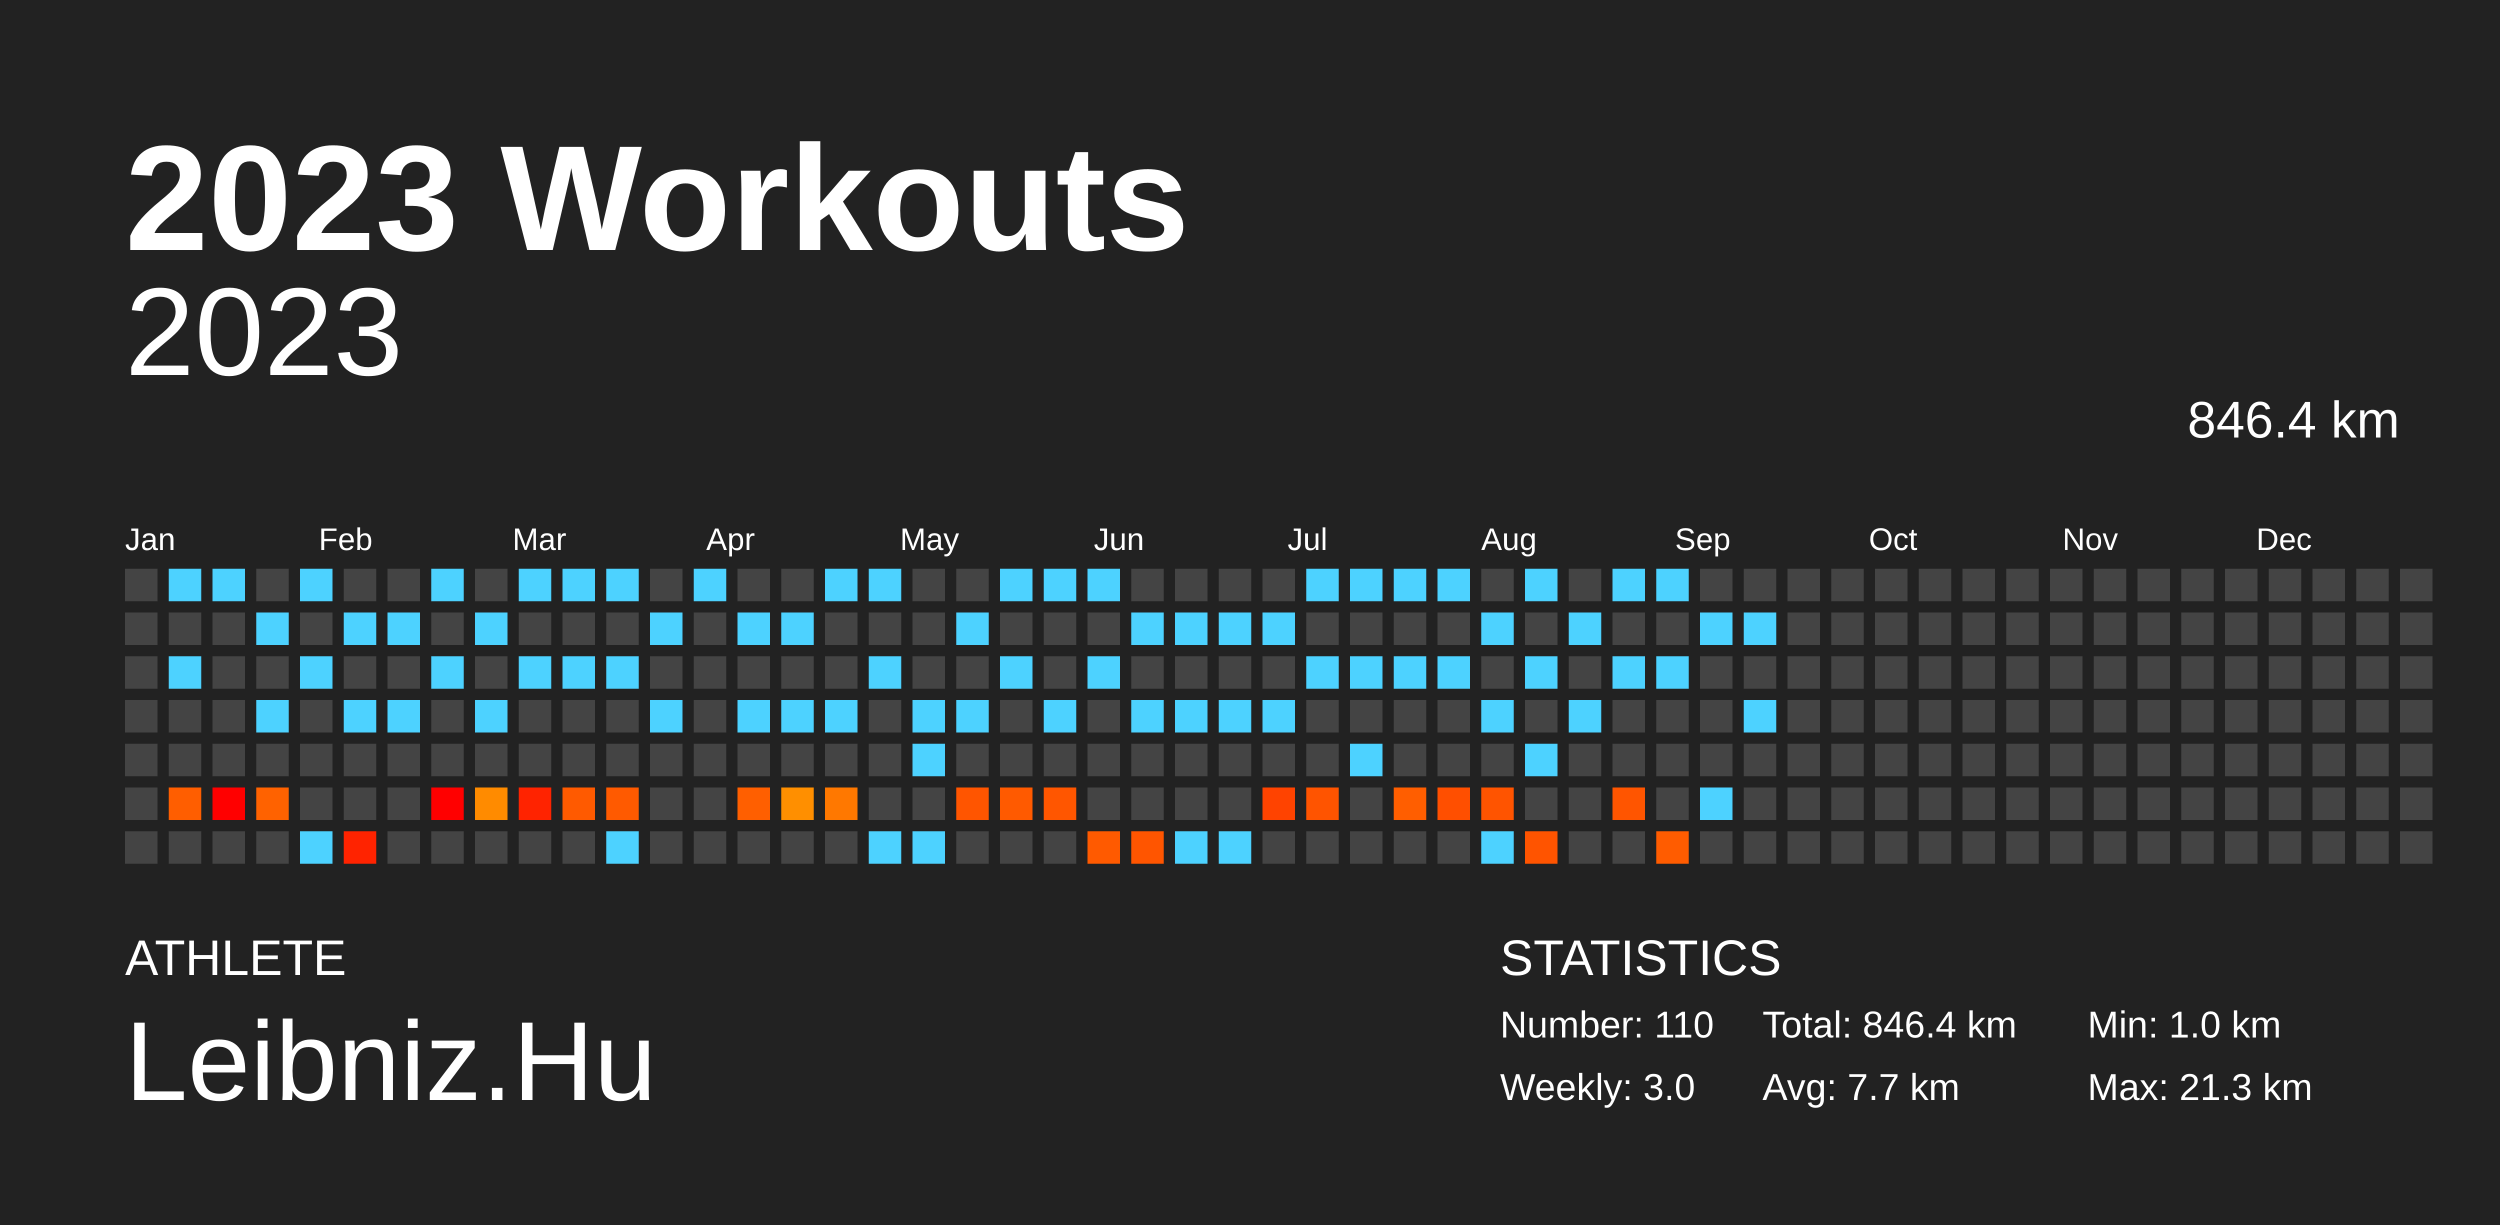
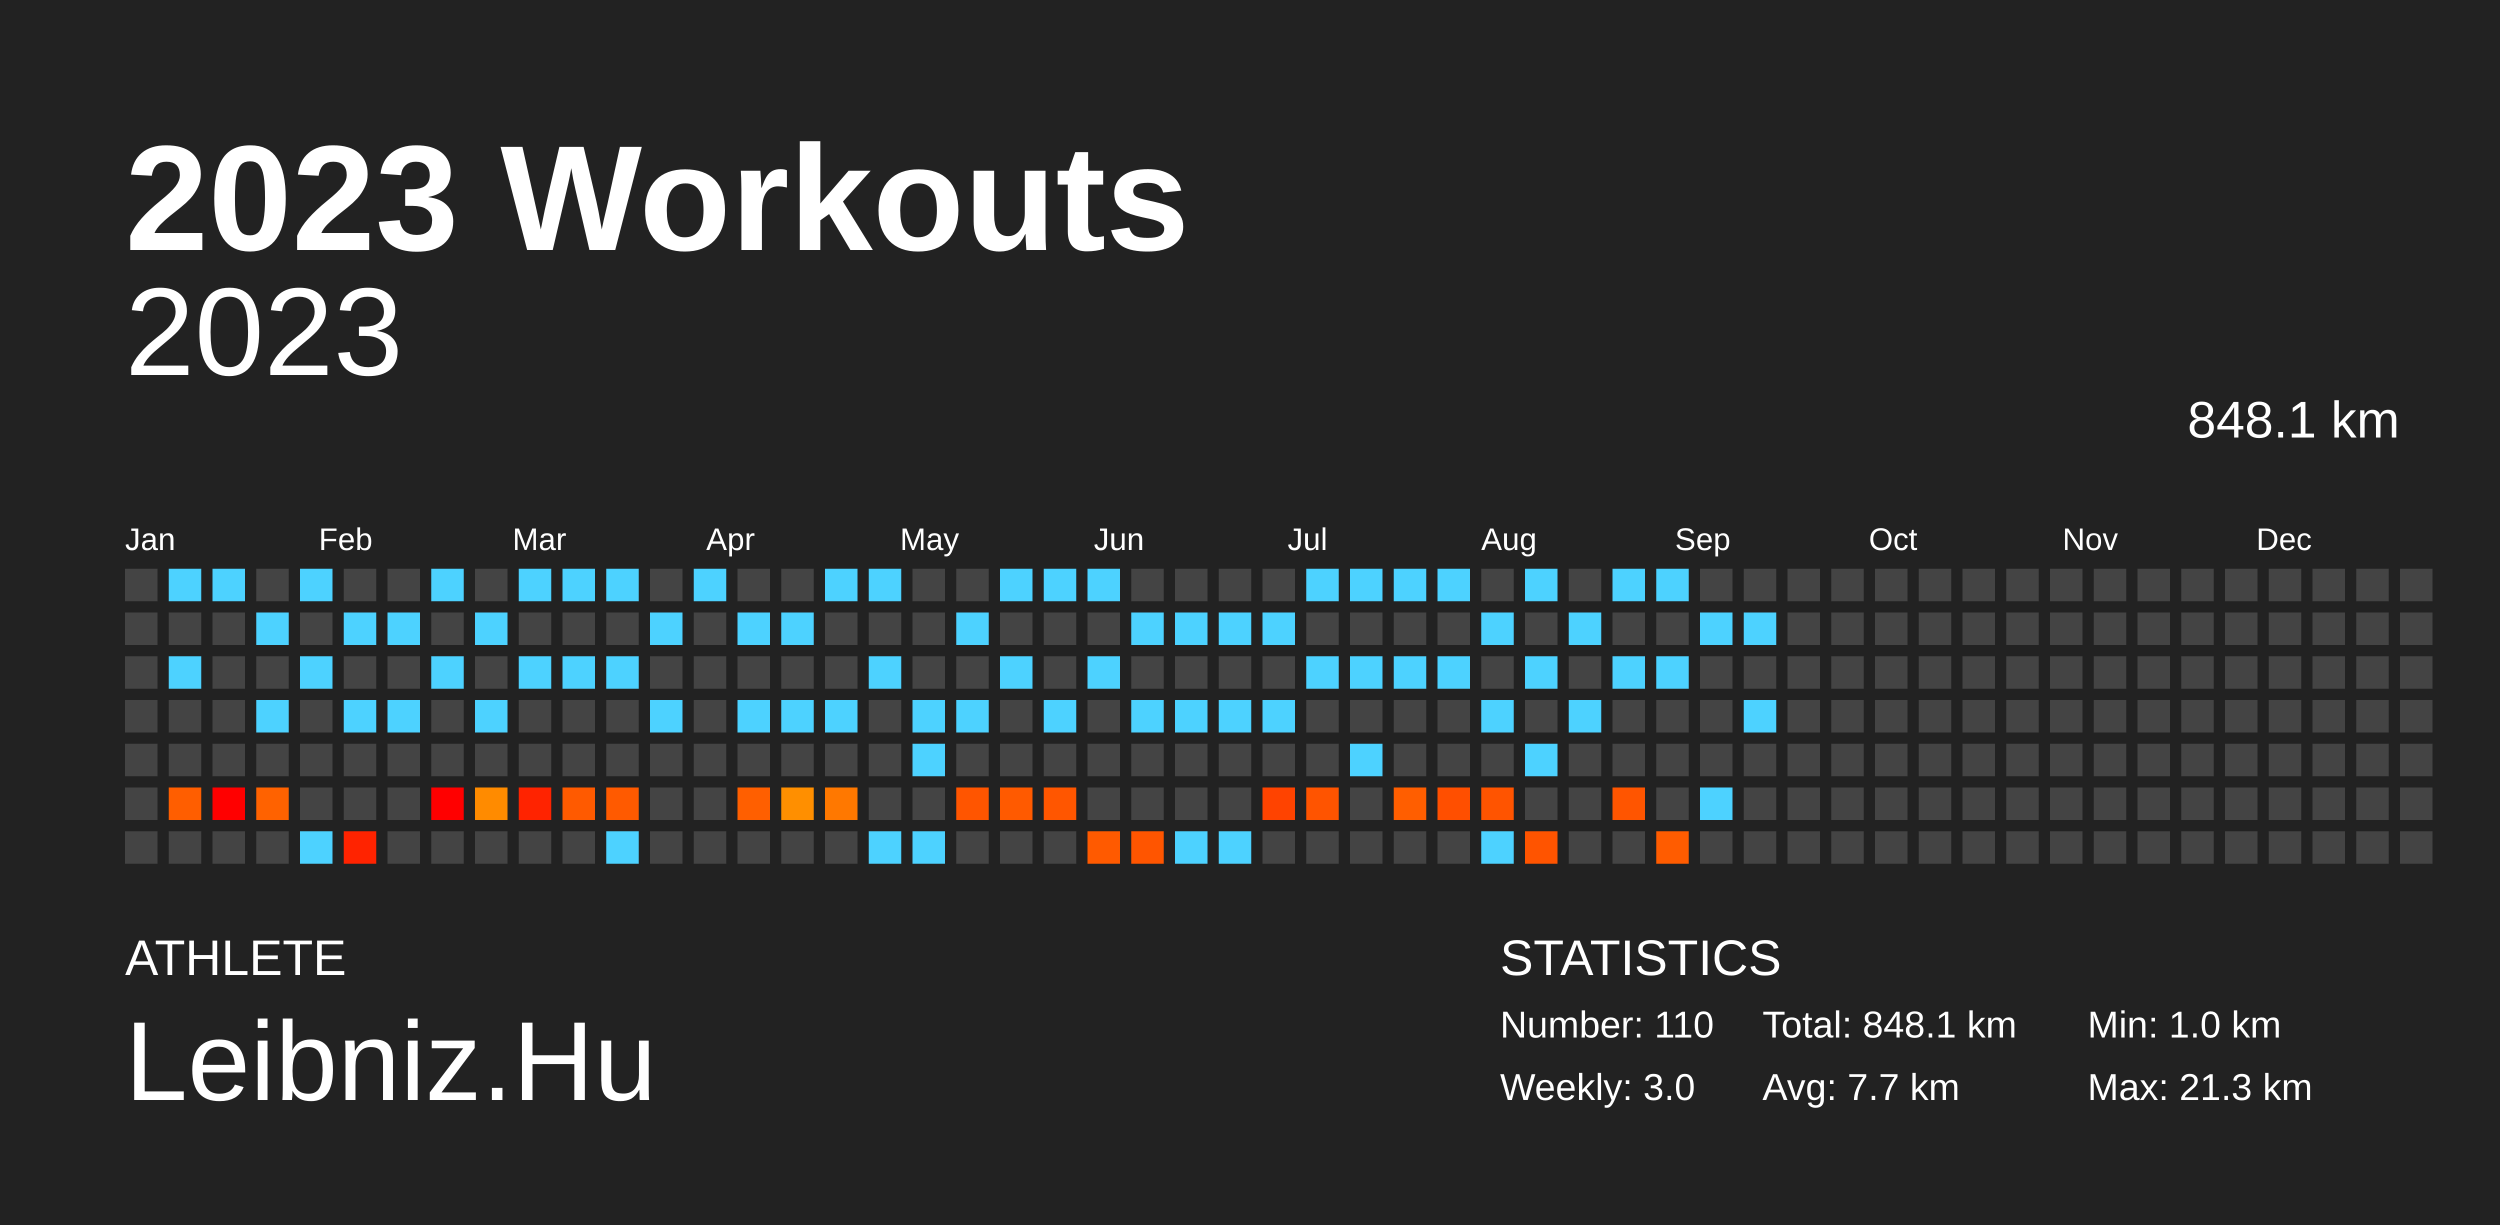
<svg xmlns="http://www.w3.org/2000/svg" baseProfile="full" height="98mm" version="1.1" viewBox="0,0,200,98" width="200mm">
  <defs />
  <rect fill="#222222" height="98" width="200" x="0" y="0" />
  <text fill="#FFFFFF" style="font-size:12px; font-family:Arial; font-weight:bold;" x="10" y="20">2023 Workouts</text>
  <text fill="#FFFFFF" style="font-size:4px; font-family:Arial" x="10" y="78">ATHLETE</text>
  <text fill="#FFFFFF" style="font-size:9px; font-family:Arial" x="10" y="88">Leibniz.Hu</text>
  <text fill="#FFFFFF" style="font-size:4px; font-family:Arial" x="120" y="78">STATISTICS</text>
  <text fill="#FFFFFF" style="font-size:3px; font-family:Arial" x="120" y="83">Number: 110</text>
  <text fill="#FFFFFF" style="font-size:3px; font-family:Arial" x="120" y="88">Weekly: 3.0</text>
-   <text fill="#FFFFFF" style="font-size:3px; font-family:Arial" x="141" y="83">Total: 846.4 km</text>
+   <text fill="#FFFFFF" style="font-size:3px; font-family:Arial" x="141" y="83">Total: 848.1 km</text>
  <text fill="#FFFFFF" style="font-size:3px; font-family:Arial" x="141" y="88">Avg: 7.7 km</text>
  <text fill="#FFFFFF" style="font-size:3px; font-family:Arial" x="167" y="83">Min: 1.0 km</text>
  <text fill="#FFFFFF" style="font-size:3px; font-family:Arial" x="167" y="88">Max: 21.3 km</text>
  <text alignment-baseline="hanging" fill="#FFFFFF" style="font-size:10.0px; font-family:Arial;" x="10" y="30">2023</text>
-   <text alignment-baseline="hanging" fill="#FFFFFF" style="font-size:4.125px; font-family:Arial;" x="175" y="35">846.4 km</text>
+   <text alignment-baseline="hanging" fill="#FFFFFF" style="font-size:4.125px; font-family:Arial;" x="175" y="35">848.1 km</text>
  <text fill="#FFFFFF" style="font-size:2.5px; font-family:Arial" x="10.0" y="44">Jan</text>
  <text fill="#FFFFFF" style="font-size:2.5px; font-family:Arial" x="25.5" y="44">Feb</text>
  <text fill="#FFFFFF" style="font-size:2.5px; font-family:Arial" x="41.0" y="44">Mar</text>
  <text fill="#FFFFFF" style="font-size:2.5px; font-family:Arial" x="56.5" y="44">Apr</text>
  <text fill="#FFFFFF" style="font-size:2.5px; font-family:Arial" x="72.0" y="44">May</text>
  <text fill="#FFFFFF" style="font-size:2.5px; font-family:Arial" x="87.5" y="44">Jun</text>
  <text fill="#FFFFFF" style="font-size:2.5px; font-family:Arial" x="103.0" y="44">Jul</text>
  <text fill="#FFFFFF" style="font-size:2.5px; font-family:Arial" x="118.5" y="44">Aug</text>
  <text fill="#FFFFFF" style="font-size:2.5px; font-family:Arial" x="134.0" y="44">Sep</text>
  <text fill="#FFFFFF" style="font-size:2.5px; font-family:Arial" x="149.5" y="44">Oct</text>
  <text fill="#FFFFFF" style="font-size:2.5px; font-family:Arial" x="165.0" y="44">Nov</text>
  <text fill="#FFFFFF" style="font-size:2.5px; font-family:Arial" x="180.5" y="44">Dec</text>
  <rect fill="#444444" height="2.6" width="2.6" x="10.0" y="45.5" />
  <rect fill="#444444" height="2.6" width="2.6" x="10.0" y="49.0" />
  <rect fill="#444444" height="2.6" width="2.6" x="10.0" y="52.5" />
  <rect fill="#444444" height="2.6" width="2.6" x="10.0" y="56.0" />
  <rect fill="#444444" height="2.6" width="2.6" x="10.0" y="59.5" />
  <rect fill="#444444" height="2.6" width="2.6" x="10.0" y="63.0" />
  <rect fill="#444444" height="2.6" width="2.6" x="10.0" y="66.5" />
  <rect fill="#4dd2ff" height="2.6" width="2.6" x="13.5" y="45.5" />
  <rect fill="#444444" height="2.6" width="2.6" x="13.5" y="49.0" />
  <rect fill="#4dd2ff" height="2.6" width="2.6" x="13.5" y="52.5" />
  <rect fill="#444444" height="2.6" width="2.6" x="13.5" y="56.0" />
  <rect fill="#444444" height="2.6" width="2.6" x="13.5" y="59.5" />
  <rect fill="#ff5e00" height="2.6" width="2.6" x="13.5" y="63.0" />
  <rect fill="#444444" height="2.6" width="2.6" x="13.5" y="66.5" />
  <rect fill="#4dd2ff" height="2.6" width="2.6" x="17.0" y="45.5" />
  <rect fill="#444444" height="2.6" width="2.6" x="17.0" y="49.0" />
  <rect fill="#444444" height="2.6" width="2.6" x="17.0" y="52.5" />
  <rect fill="#444444" height="2.6" width="2.6" x="17.0" y="56.0" />
  <rect fill="#444444" height="2.6" width="2.6" x="17.0" y="59.5" />
  <rect fill="red" height="2.6" width="2.6" x="17.0" y="63.0" />
  <rect fill="#444444" height="2.6" width="2.6" x="17.0" y="66.5" />
  <rect fill="#444444" height="2.6" width="2.6" x="20.5" y="45.5" />
  <rect fill="#4dd2ff" height="2.6" width="2.6" x="20.5" y="49.0" />
  <rect fill="#444444" height="2.6" width="2.6" x="20.5" y="52.5" />
  <rect fill="#4dd2ff" height="2.6" width="2.6" x="20.5" y="56.0" />
  <rect fill="#444444" height="2.6" width="2.6" x="20.5" y="59.5" />
  <rect fill="#ff6200" height="2.6" width="2.6" x="20.5" y="63.0" />
  <rect fill="#444444" height="2.6" width="2.6" x="20.5" y="66.5" />
  <rect fill="#4dd2ff" height="2.6" width="2.6" x="24.0" y="45.5" />
  <rect fill="#444444" height="2.6" width="2.6" x="24.0" y="49.0" />
  <rect fill="#4dd2ff" height="2.6" width="2.6" x="24.0" y="52.5" />
  <rect fill="#444444" height="2.6" width="2.6" x="24.0" y="56.0" />
  <rect fill="#444444" height="2.6" width="2.6" x="24.0" y="59.5" />
  <rect fill="#444444" height="2.6" width="2.6" x="24.0" y="63.0" />
  <rect fill="#4dd2ff" height="2.6" width="2.6" x="24.0" y="66.5" />
  <rect fill="#444444" height="2.6" width="2.6" x="27.5" y="45.5" />
  <rect fill="#4dd2ff" height="2.6" width="2.6" x="27.5" y="49.0" />
  <rect fill="#444444" height="2.6" width="2.6" x="27.5" y="52.5" />
  <rect fill="#4dd2ff" height="2.6" width="2.6" x="27.5" y="56.0" />
  <rect fill="#444444" height="2.6" width="2.6" x="27.5" y="59.5" />
  <rect fill="#444444" height="2.6" width="2.6" x="27.5" y="63.0" />
  <rect fill="#ff2300" height="2.6" width="2.6" x="27.5" y="66.5" />
  <rect fill="#444444" height="2.6" width="2.6" x="31.0" y="45.5" />
  <rect fill="#4dd2ff" height="2.6" width="2.6" x="31.0" y="49.0" />
  <rect fill="#444444" height="2.6" width="2.6" x="31.0" y="52.5" />
  <rect fill="#4dd2ff" height="2.6" width="2.6" x="31.0" y="56.0" />
  <rect fill="#444444" height="2.6" width="2.6" x="31.0" y="59.5" />
  <rect fill="#444444" height="2.6" width="2.6" x="31.0" y="63.0" />
  <rect fill="#444444" height="2.6" width="2.6" x="31.0" y="66.5" />
  <rect fill="#4dd2ff" height="2.6" width="2.6" x="34.5" y="45.5" />
  <rect fill="#444444" height="2.6" width="2.6" x="34.5" y="49.0" />
  <rect fill="#4dd2ff" height="2.6" width="2.6" x="34.5" y="52.5" />
  <rect fill="#444444" height="2.6" width="2.6" x="34.5" y="56.0" />
  <rect fill="#444444" height="2.6" width="2.6" x="34.5" y="59.5" />
  <rect fill="red" height="2.6" width="2.6" x="34.5" y="63.0" />
  <rect fill="#444444" height="2.6" width="2.6" x="34.5" y="66.5" />
  <rect fill="#444444" height="2.6" width="2.6" x="38.0" y="45.5" />
  <rect fill="#4dd2ff" height="2.6" width="2.6" x="38.0" y="49.0" />
  <rect fill="#444444" height="2.6" width="2.6" x="38.0" y="52.5" />
  <rect fill="#4dd2ff" height="2.6" width="2.6" x="38.0" y="56.0" />
  <rect fill="#444444" height="2.6" width="2.6" x="38.0" y="59.5" />
  <rect fill="#ff8b00" height="2.6" width="2.6" x="38.0" y="63.0" />
  <rect fill="#444444" height="2.6" width="2.6" x="38.0" y="66.5" />
  <rect fill="#4dd2ff" height="2.6" width="2.6" x="41.5" y="45.5" />
  <rect fill="#444444" height="2.6" width="2.6" x="41.5" y="49.0" />
  <rect fill="#4dd2ff" height="2.6" width="2.6" x="41.5" y="52.5" />
  <rect fill="#444444" height="2.6" width="2.6" x="41.5" y="56.0" />
  <rect fill="#444444" height="2.6" width="2.6" x="41.5" y="59.5" />
  <rect fill="#ff2300" height="2.6" width="2.6" x="41.5" y="63.0" />
  <rect fill="#444444" height="2.6" width="2.6" x="41.5" y="66.5" />
  <rect fill="#4dd2ff" height="2.6" width="2.6" x="45.0" y="45.5" />
  <rect fill="#444444" height="2.6" width="2.6" x="45.0" y="49.0" />
  <rect fill="#4dd2ff" height="2.6" width="2.6" x="45.0" y="52.5" />
  <rect fill="#444444" height="2.6" width="2.6" x="45.0" y="56.0" />
  <rect fill="#444444" height="2.6" width="2.6" x="45.0" y="59.5" />
  <rect fill="#ff5a00" height="2.6" width="2.6" x="45.0" y="63.0" />
  <rect fill="#444444" height="2.6" width="2.6" x="45.0" y="66.5" />
  <rect fill="#4dd2ff" height="2.6" width="2.6" x="48.5" y="45.5" />
  <rect fill="#444444" height="2.6" width="2.6" x="48.5" y="49.0" />
  <rect fill="#4dd2ff" height="2.6" width="2.6" x="48.5" y="52.5" />
  <rect fill="#444444" height="2.6" width="2.6" x="48.5" y="56.0" />
  <rect fill="#444444" height="2.6" width="2.6" x="48.5" y="59.5" />
  <rect fill="#ff5a00" height="2.6" width="2.6" x="48.5" y="63.0" />
  <rect fill="#4dd2ff" height="2.6" width="2.6" x="48.5" y="66.5" />
  <rect fill="#444444" height="2.6" width="2.6" x="52.0" y="45.5" />
  <rect fill="#4dd2ff" height="2.6" width="2.6" x="52.0" y="49.0" />
  <rect fill="#444444" height="2.6" width="2.6" x="52.0" y="52.5" />
  <rect fill="#4dd2ff" height="2.6" width="2.6" x="52.0" y="56.0" />
  <rect fill="#444444" height="2.6" width="2.6" x="52.0" y="59.5" />
  <rect fill="#444444" height="2.6" width="2.6" x="52.0" y="63.0" />
  <rect fill="#444444" height="2.6" width="2.6" x="52.0" y="66.5" />
  <rect fill="#4dd2ff" height="2.6" width="2.6" x="55.5" y="45.5" />
  <rect fill="#444444" height="2.6" width="2.6" x="55.5" y="49.0" />
  <rect fill="#444444" height="2.6" width="2.6" x="55.5" y="52.5" />
  <rect fill="#444444" height="2.6" width="2.6" x="55.5" y="56.0" />
  <rect fill="#444444" height="2.6" width="2.6" x="55.5" y="59.5" />
  <rect fill="#444444" height="2.6" width="2.6" x="55.5" y="63.0" />
  <rect fill="#444444" height="2.6" width="2.6" x="55.5" y="66.5" />
  <rect fill="#444444" height="2.6" width="2.6" x="59.0" y="45.5" />
  <rect fill="#4dd2ff" height="2.6" width="2.6" x="59.0" y="49.0" />
  <rect fill="#444444" height="2.6" width="2.6" x="59.0" y="52.5" />
  <rect fill="#4dd2ff" height="2.6" width="2.6" x="59.0" y="56.0" />
  <rect fill="#444444" height="2.6" width="2.6" x="59.0" y="59.5" />
  <rect fill="#ff5f00" height="2.6" width="2.6" x="59.0" y="63.0" />
  <rect fill="#444444" height="2.6" width="2.6" x="59.0" y="66.5" />
  <rect fill="#444444" height="2.6" width="2.6" x="62.5" y="45.5" />
  <rect fill="#4dd2ff" height="2.6" width="2.6" x="62.5" y="49.0" />
  <rect fill="#444444" height="2.6" width="2.6" x="62.5" y="52.5" />
  <rect fill="#4dd2ff" height="2.6" width="2.6" x="62.5" y="56.0" />
  <rect fill="#444444" height="2.6" width="2.6" x="62.5" y="59.5" />
  <rect fill="#ff8f00" height="2.6" width="2.6" x="62.5" y="63.0" />
  <rect fill="#444444" height="2.6" width="2.6" x="62.5" y="66.5" />
  <rect fill="#4dd2ff" height="2.6" width="2.6" x="66.0" y="45.5" />
  <rect fill="#444444" height="2.6" width="2.6" x="66.0" y="49.0" />
  <rect fill="#444444" height="2.6" width="2.6" x="66.0" y="52.5" />
  <rect fill="#4dd2ff" height="2.6" width="2.6" x="66.0" y="56.0" />
  <rect fill="#444444" height="2.6" width="2.6" x="66.0" y="59.5" />
  <rect fill="#ff7800" height="2.6" width="2.6" x="66.0" y="63.0" />
  <rect fill="#444444" height="2.6" width="2.6" x="66.0" y="66.5" />
  <rect fill="#4dd2ff" height="2.6" width="2.6" x="69.5" y="45.5" />
  <rect fill="#444444" height="2.6" width="2.6" x="69.5" y="49.0" />
  <rect fill="#4dd2ff" height="2.6" width="2.6" x="69.5" y="52.5" />
  <rect fill="#444444" height="2.6" width="2.6" x="69.5" y="56.0" />
  <rect fill="#444444" height="2.6" width="2.6" x="69.5" y="59.5" />
  <rect fill="#444444" height="2.6" width="2.6" x="69.5" y="63.0" />
  <rect fill="#4dd2ff" height="2.6" width="2.6" x="69.5" y="66.5" />
  <rect fill="#444444" height="2.6" width="2.6" x="73.0" y="45.5" />
  <rect fill="#444444" height="2.6" width="2.6" x="73.0" y="49.0" />
  <rect fill="#444444" height="2.6" width="2.6" x="73.0" y="52.5" />
  <rect fill="#4dd2ff" height="2.6" width="2.6" x="73.0" y="56.0" />
  <rect fill="#4dd2ff" height="2.6" width="2.6" x="73.0" y="59.5" />
  <rect fill="#444444" height="2.6" width="2.6" x="73.0" y="63.0" />
  <rect fill="#4dd2ff" height="2.6" width="2.6" x="73.0" y="66.5" />
  <rect fill="#444444" height="2.6" width="2.6" x="76.5" y="45.5" />
  <rect fill="#4dd2ff" height="2.6" width="2.6" x="76.5" y="49.0" />
  <rect fill="#444444" height="2.6" width="2.6" x="76.5" y="52.5" />
  <rect fill="#4dd2ff" height="2.6" width="2.6" x="76.5" y="56.0" />
  <rect fill="#444444" height="2.6" width="2.6" x="76.5" y="59.5" />
  <rect fill="#ff5500" height="2.6" width="2.6" x="76.5" y="63.0" />
  <rect fill="#444444" height="2.6" width="2.6" x="76.5" y="66.5" />
  <rect fill="#4dd2ff" height="2.6" width="2.6" x="80.0" y="45.5" />
  <rect fill="#444444" height="2.6" width="2.6" x="80.0" y="49.0" />
  <rect fill="#4dd2ff" height="2.6" width="2.6" x="80.0" y="52.5" />
  <rect fill="#444444" height="2.6" width="2.6" x="80.0" y="56.0" />
  <rect fill="#444444" height="2.6" width="2.6" x="80.0" y="59.5" />
  <rect fill="#ff5a00" height="2.6" width="2.6" x="80.0" y="63.0" />
  <rect fill="#444444" height="2.6" width="2.6" x="80.0" y="66.5" />
  <rect fill="#4dd2ff" height="2.6" width="2.6" x="83.5" y="45.5" />
  <rect fill="#444444" height="2.6" width="2.6" x="83.5" y="49.0" />
  <rect fill="#444444" height="2.6" width="2.6" x="83.5" y="52.5" />
  <rect fill="#4dd2ff" height="2.6" width="2.6" x="83.5" y="56.0" />
  <rect fill="#444444" height="2.6" width="2.6" x="83.5" y="59.5" />
  <rect fill="#ff5600" height="2.6" width="2.6" x="83.5" y="63.0" />
  <rect fill="#444444" height="2.6" width="2.6" x="83.5" y="66.5" />
  <rect fill="#4dd2ff" height="2.6" width="2.6" x="87.0" y="45.5" />
  <rect fill="#444444" height="2.6" width="2.6" x="87.0" y="49.0" />
  <rect fill="#4dd2ff" height="2.6" width="2.6" x="87.0" y="52.5" />
  <rect fill="#444444" height="2.6" width="2.6" x="87.0" y="56.0" />
  <rect fill="#444444" height="2.6" width="2.6" x="87.0" y="59.5" />
  <rect fill="#444444" height="2.6" width="2.6" x="87.0" y="63.0" />
  <rect fill="#ff5a00" height="2.6" width="2.6" x="87.0" y="66.5" />
  <rect fill="#444444" height="2.6" width="2.6" x="90.5" y="45.5" />
  <rect fill="#4dd2ff" height="2.6" width="2.6" x="90.5" y="49.0" />
  <rect fill="#444444" height="2.6" width="2.6" x="90.5" y="52.5" />
  <rect fill="#4dd2ff" height="2.6" width="2.6" x="90.5" y="56.0" />
  <rect fill="#444444" height="2.6" width="2.6" x="90.5" y="59.5" />
  <rect fill="#444444" height="2.6" width="2.6" x="90.5" y="63.0" />
  <rect fill="#ff5500" height="2.6" width="2.6" x="90.5" y="66.5" />
  <rect fill="#444444" height="2.6" width="2.6" x="94.0" y="45.5" />
  <rect fill="#4dd2ff" height="2.6" width="2.6" x="94.0" y="49.0" />
  <rect fill="#444444" height="2.6" width="2.6" x="94.0" y="52.5" />
  <rect fill="#4dd2ff" height="2.6" width="2.6" x="94.0" y="56.0" />
  <rect fill="#444444" height="2.6" width="2.6" x="94.0" y="59.5" />
  <rect fill="#444444" height="2.6" width="2.6" x="94.0" y="63.0" />
  <rect fill="#4dd2ff" height="2.6" width="2.6" x="94.0" y="66.5" />
  <rect fill="#444444" height="2.6" width="2.6" x="97.5" y="45.5" />
  <rect fill="#4dd2ff" height="2.6" width="2.6" x="97.5" y="49.0" />
  <rect fill="#444444" height="2.6" width="2.6" x="97.5" y="52.5" />
  <rect fill="#4dd2ff" height="2.6" width="2.6" x="97.5" y="56.0" />
  <rect fill="#444444" height="2.6" width="2.6" x="97.5" y="59.5" />
  <rect fill="#444444" height="2.6" width="2.6" x="97.5" y="63.0" />
  <rect fill="#4dd2ff" height="2.6" width="2.6" x="97.5" y="66.5" />
  <rect fill="#444444" height="2.6" width="2.6" x="101.0" y="45.5" />
  <rect fill="#4dd2ff" height="2.6" width="2.6" x="101.0" y="49.0" />
  <rect fill="#444444" height="2.6" width="2.6" x="101.0" y="52.5" />
  <rect fill="#4dd2ff" height="2.6" width="2.6" x="101.0" y="56.0" />
  <rect fill="#444444" height="2.6" width="2.6" x="101.0" y="59.5" />
  <rect fill="#ff4300" height="2.6" width="2.6" x="101.0" y="63.0" />
  <rect fill="#444444" height="2.6" width="2.6" x="101.0" y="66.5" />
  <rect fill="#4dd2ff" height="2.6" width="2.6" x="104.5" y="45.5" />
  <rect fill="#444444" height="2.6" width="2.6" x="104.5" y="49.0" />
  <rect fill="#4dd2ff" height="2.6" width="2.6" x="104.5" y="52.5" />
  <rect fill="#444444" height="2.6" width="2.6" x="104.5" y="56.0" />
  <rect fill="#444444" height="2.6" width="2.6" x="104.5" y="59.5" />
  <rect fill="#ff5400" height="2.6" width="2.6" x="104.5" y="63.0" />
  <rect fill="#444444" height="2.6" width="2.6" x="104.5" y="66.5" />
  <rect fill="#4dd2ff" height="2.6" width="2.6" x="108.0" y="45.5" />
  <rect fill="#444444" height="2.6" width="2.6" x="108.0" y="49.0" />
  <rect fill="#4dd2ff" height="2.6" width="2.6" x="108.0" y="52.5" />
  <rect fill="#444444" height="2.6" width="2.6" x="108.0" y="56.0" />
  <rect fill="#4dd2ff" height="2.6" width="2.6" x="108.0" y="59.5" />
  <rect fill="#444444" height="2.6" width="2.6" x="108.0" y="63.0" />
  <rect fill="#444444" height="2.6" width="2.6" x="108.0" y="66.5" />
  <rect fill="#4dd2ff" height="2.6" width="2.6" x="111.5" y="45.5" />
  <rect fill="#444444" height="2.6" width="2.6" x="111.5" y="49.0" />
  <rect fill="#4dd2ff" height="2.6" width="2.6" x="111.5" y="52.5" />
  <rect fill="#444444" height="2.6" width="2.6" x="111.5" y="56.0" />
  <rect fill="#444444" height="2.6" width="2.6" x="111.5" y="59.5" />
  <rect fill="#ff5e00" height="2.6" width="2.6" x="111.5" y="63.0" />
  <rect fill="#444444" height="2.6" width="2.6" x="111.5" y="66.5" />
  <rect fill="#4dd2ff" height="2.6" width="2.6" x="115.0" y="45.5" />
  <rect fill="#444444" height="2.6" width="2.6" x="115.0" y="49.0" />
  <rect fill="#4dd2ff" height="2.6" width="2.6" x="115.0" y="52.5" />
  <rect fill="#444444" height="2.6" width="2.6" x="115.0" y="56.0" />
  <rect fill="#444444" height="2.6" width="2.6" x="115.0" y="59.5" />
  <rect fill="#ff4f00" height="2.6" width="2.6" x="115.0" y="63.0" />
  <rect fill="#444444" height="2.6" width="2.6" x="115.0" y="66.5" />
  <rect fill="#444444" height="2.6" width="2.6" x="118.5" y="45.5" />
  <rect fill="#4dd2ff" height="2.6" width="2.6" x="118.5" y="49.0" />
  <rect fill="#444444" height="2.6" width="2.6" x="118.5" y="52.5" />
  <rect fill="#4dd2ff" height="2.6" width="2.6" x="118.5" y="56.0" />
  <rect fill="#444444" height="2.6" width="2.6" x="118.5" y="59.5" />
  <rect fill="#ff5400" height="2.6" width="2.6" x="118.5" y="63.0" />
  <rect fill="#4dd2ff" height="2.6" width="2.6" x="118.5" y="66.5" />
  <rect fill="#4dd2ff" height="2.6" width="2.6" x="122.0" y="45.5" />
  <rect fill="#444444" height="2.6" width="2.6" x="122.0" y="49.0" />
  <rect fill="#4dd2ff" height="2.6" width="2.6" x="122.0" y="52.5" />
  <rect fill="#444444" height="2.6" width="2.6" x="122.0" y="56.0" />
  <rect fill="#4dd2ff" height="2.6" width="2.6" x="122.0" y="59.5" />
  <rect fill="#444444" height="2.6" width="2.6" x="122.0" y="63.0" />
  <rect fill="#ff5400" height="2.6" width="2.6" x="122.0" y="66.5" />
  <rect fill="#444444" height="2.6" width="2.6" x="125.5" y="45.5" />
  <rect fill="#4dd2ff" height="2.6" width="2.6" x="125.5" y="49.0" />
  <rect fill="#444444" height="2.6" width="2.6" x="125.5" y="52.5" />
  <rect fill="#4dd2ff" height="2.6" width="2.6" x="125.5" y="56.0" />
  <rect fill="#444444" height="2.6" width="2.6" x="125.5" y="59.5" />
  <rect fill="#444444" height="2.6" width="2.6" x="125.5" y="63.0" />
  <rect fill="#444444" height="2.6" width="2.6" x="125.5" y="66.5" />
  <rect fill="#4dd2ff" height="2.6" width="2.6" x="129.0" y="45.5" />
  <rect fill="#444444" height="2.6" width="2.6" x="129.0" y="49.0" />
  <rect fill="#4dd2ff" height="2.6" width="2.6" x="129.0" y="52.5" />
  <rect fill="#444444" height="2.6" width="2.6" x="129.0" y="56.0" />
  <rect fill="#444444" height="2.6" width="2.6" x="129.0" y="59.5" />
  <rect fill="#ff5500" height="2.6" width="2.6" x="129.0" y="63.0" />
  <rect fill="#444444" height="2.6" width="2.6" x="129.0" y="66.5" />
  <rect fill="#4dd2ff" height="2.6" width="2.6" x="132.5" y="45.5" />
  <rect fill="#444444" height="2.6" width="2.6" x="132.5" y="49.0" />
  <rect fill="#4dd2ff" height="2.6" width="2.6" x="132.5" y="52.5" />
  <rect fill="#444444" height="2.6" width="2.6" x="132.5" y="56.0" />
  <rect fill="#444444" height="2.6" width="2.6" x="132.5" y="59.5" />
  <rect fill="#444444" height="2.6" width="2.6" x="132.5" y="63.0" />
  <rect fill="#ff5c00" height="2.6" width="2.6" x="132.5" y="66.5" />
  <rect fill="#444444" height="2.6" width="2.6" x="136.0" y="45.5" />
  <rect fill="#4dd2ff" height="2.6" width="2.6" x="136.0" y="49.0" />
  <rect fill="#444444" height="2.6" width="2.6" x="136.0" y="52.5" />
  <rect fill="#444444" height="2.6" width="2.6" x="136.0" y="56.0" />
  <rect fill="#444444" height="2.6" width="2.6" x="136.0" y="59.5" />
  <rect fill="#4dd2ff" height="2.6" width="2.6" x="136.0" y="63.0" />
  <rect fill="#444444" height="2.6" width="2.6" x="136.0" y="66.5" />
  <rect fill="#444444" height="2.6" width="2.6" x="139.5" y="45.5" />
  <rect fill="#4dd2ff" height="2.6" width="2.6" x="139.5" y="49.0" />
  <rect fill="#444444" height="2.6" width="2.6" x="139.5" y="52.5" />
  <rect fill="#4dd2ff" height="2.6" width="2.6" x="139.5" y="56.0" />
  <rect fill="#444444" height="2.6" width="2.6" x="139.5" y="59.5" />
  <rect fill="#444444" height="2.6" width="2.6" x="139.5" y="63.0" />
  <rect fill="#444444" height="2.6" width="2.6" x="139.5" y="66.5" />
  <rect fill="#444444" height="2.6" width="2.6" x="143.0" y="45.5" />
  <rect fill="#444444" height="2.6" width="2.6" x="143.0" y="49.0" />
  <rect fill="#444444" height="2.6" width="2.6" x="143.0" y="52.5" />
  <rect fill="#444444" height="2.6" width="2.6" x="143.0" y="56.0" />
  <rect fill="#444444" height="2.6" width="2.6" x="143.0" y="59.5" />
  <rect fill="#444444" height="2.6" width="2.6" x="143.0" y="63.0" />
  <rect fill="#444444" height="2.6" width="2.6" x="143.0" y="66.5" />
  <rect fill="#444444" height="2.6" width="2.6" x="146.5" y="45.5" />
  <rect fill="#444444" height="2.6" width="2.6" x="146.5" y="49.0" />
  <rect fill="#444444" height="2.6" width="2.6" x="146.5" y="52.5" />
  <rect fill="#444444" height="2.6" width="2.6" x="146.5" y="56.0" />
  <rect fill="#444444" height="2.6" width="2.6" x="146.5" y="59.5" />
  <rect fill="#444444" height="2.6" width="2.6" x="146.5" y="63.0" />
  <rect fill="#444444" height="2.6" width="2.6" x="146.5" y="66.5" />
  <rect fill="#444444" height="2.6" width="2.6" x="150.0" y="45.5" />
  <rect fill="#444444" height="2.6" width="2.6" x="150.0" y="49.0" />
  <rect fill="#444444" height="2.6" width="2.6" x="150.0" y="52.5" />
  <rect fill="#444444" height="2.6" width="2.6" x="150.0" y="56.0" />
  <rect fill="#444444" height="2.6" width="2.6" x="150.0" y="59.5" />
  <rect fill="#444444" height="2.6" width="2.6" x="150.0" y="63.0" />
  <rect fill="#444444" height="2.6" width="2.6" x="150.0" y="66.5" />
  <rect fill="#444444" height="2.6" width="2.6" x="153.5" y="45.5" />
  <rect fill="#444444" height="2.6" width="2.6" x="153.5" y="49.0" />
  <rect fill="#444444" height="2.6" width="2.6" x="153.5" y="52.5" />
  <rect fill="#444444" height="2.6" width="2.6" x="153.5" y="56.0" />
  <rect fill="#444444" height="2.6" width="2.6" x="153.5" y="59.5" />
  <rect fill="#444444" height="2.6" width="2.6" x="153.5" y="63.0" />
  <rect fill="#444444" height="2.6" width="2.6" x="153.5" y="66.5" />
  <rect fill="#444444" height="2.6" width="2.6" x="157.0" y="45.5" />
  <rect fill="#444444" height="2.6" width="2.6" x="157.0" y="49.0" />
  <rect fill="#444444" height="2.6" width="2.6" x="157.0" y="52.5" />
  <rect fill="#444444" height="2.6" width="2.6" x="157.0" y="56.0" />
  <rect fill="#444444" height="2.6" width="2.6" x="157.0" y="59.5" />
  <rect fill="#444444" height="2.6" width="2.6" x="157.0" y="63.0" />
  <rect fill="#444444" height="2.6" width="2.6" x="157.0" y="66.5" />
  <rect fill="#444444" height="2.6" width="2.6" x="160.5" y="45.5" />
  <rect fill="#444444" height="2.6" width="2.6" x="160.5" y="49.0" />
  <rect fill="#444444" height="2.6" width="2.6" x="160.5" y="52.5" />
  <rect fill="#444444" height="2.6" width="2.6" x="160.5" y="56.0" />
  <rect fill="#444444" height="2.6" width="2.6" x="160.5" y="59.5" />
  <rect fill="#444444" height="2.6" width="2.6" x="160.5" y="63.0" />
  <rect fill="#444444" height="2.6" width="2.6" x="160.5" y="66.5" />
  <rect fill="#444444" height="2.6" width="2.6" x="164.0" y="45.5" />
  <rect fill="#444444" height="2.6" width="2.6" x="164.0" y="49.0" />
  <rect fill="#444444" height="2.6" width="2.6" x="164.0" y="52.5" />
  <rect fill="#444444" height="2.6" width="2.6" x="164.0" y="56.0" />
  <rect fill="#444444" height="2.6" width="2.6" x="164.0" y="59.5" />
  <rect fill="#444444" height="2.6" width="2.6" x="164.0" y="63.0" />
  <rect fill="#444444" height="2.6" width="2.6" x="164.0" y="66.5" />
  <rect fill="#444444" height="2.6" width="2.6" x="167.5" y="45.5" />
  <rect fill="#444444" height="2.6" width="2.6" x="167.5" y="49.0" />
  <rect fill="#444444" height="2.6" width="2.6" x="167.5" y="52.5" />
  <rect fill="#444444" height="2.6" width="2.6" x="167.5" y="56.0" />
  <rect fill="#444444" height="2.6" width="2.6" x="167.5" y="59.5" />
  <rect fill="#444444" height="2.6" width="2.6" x="167.5" y="63.0" />
  <rect fill="#444444" height="2.6" width="2.6" x="167.5" y="66.5" />
  <rect fill="#444444" height="2.6" width="2.6" x="171.0" y="45.5" />
  <rect fill="#444444" height="2.6" width="2.6" x="171.0" y="49.0" />
  <rect fill="#444444" height="2.6" width="2.6" x="171.0" y="52.5" />
  <rect fill="#444444" height="2.6" width="2.6" x="171.0" y="56.0" />
  <rect fill="#444444" height="2.6" width="2.6" x="171.0" y="59.5" />
  <rect fill="#444444" height="2.6" width="2.6" x="171.0" y="63.0" />
  <rect fill="#444444" height="2.6" width="2.6" x="171.0" y="66.5" />
  <rect fill="#444444" height="2.6" width="2.6" x="174.5" y="45.5" />
  <rect fill="#444444" height="2.6" width="2.6" x="174.5" y="49.0" />
  <rect fill="#444444" height="2.6" width="2.6" x="174.5" y="52.5" />
  <rect fill="#444444" height="2.6" width="2.6" x="174.5" y="56.0" />
  <rect fill="#444444" height="2.6" width="2.6" x="174.5" y="59.5" />
  <rect fill="#444444" height="2.6" width="2.6" x="174.5" y="63.0" />
  <rect fill="#444444" height="2.6" width="2.6" x="174.5" y="66.5" />
  <rect fill="#444444" height="2.6" width="2.6" x="178.0" y="45.5" />
  <rect fill="#444444" height="2.6" width="2.6" x="178.0" y="49.0" />
  <rect fill="#444444" height="2.6" width="2.6" x="178.0" y="52.5" />
  <rect fill="#444444" height="2.6" width="2.6" x="178.0" y="56.0" />
  <rect fill="#444444" height="2.6" width="2.6" x="178.0" y="59.5" />
  <rect fill="#444444" height="2.6" width="2.6" x="178.0" y="63.0" />
  <rect fill="#444444" height="2.6" width="2.6" x="178.0" y="66.5" />
  <rect fill="#444444" height="2.6" width="2.6" x="181.5" y="45.5" />
  <rect fill="#444444" height="2.6" width="2.6" x="181.5" y="49.0" />
  <rect fill="#444444" height="2.6" width="2.6" x="181.5" y="52.5" />
  <rect fill="#444444" height="2.6" width="2.6" x="181.5" y="56.0" />
  <rect fill="#444444" height="2.6" width="2.6" x="181.5" y="59.5" />
  <rect fill="#444444" height="2.6" width="2.6" x="181.5" y="63.0" />
  <rect fill="#444444" height="2.6" width="2.6" x="181.5" y="66.5" />
  <rect fill="#444444" height="2.6" width="2.6" x="185.0" y="45.5" />
  <rect fill="#444444" height="2.6" width="2.6" x="185.0" y="49.0" />
  <rect fill="#444444" height="2.6" width="2.6" x="185.0" y="52.5" />
  <rect fill="#444444" height="2.6" width="2.6" x="185.0" y="56.0" />
  <rect fill="#444444" height="2.6" width="2.6" x="185.0" y="59.5" />
  <rect fill="#444444" height="2.6" width="2.6" x="185.0" y="63.0" />
  <rect fill="#444444" height="2.6" width="2.6" x="185.0" y="66.5" />
  <rect fill="#444444" height="2.6" width="2.6" x="188.5" y="45.5" />
  <rect fill="#444444" height="2.6" width="2.6" x="188.5" y="49.0" />
  <rect fill="#444444" height="2.6" width="2.6" x="188.5" y="52.5" />
  <rect fill="#444444" height="2.6" width="2.6" x="188.5" y="56.0" />
  <rect fill="#444444" height="2.6" width="2.6" x="188.5" y="59.5" />
  <rect fill="#444444" height="2.6" width="2.6" x="188.5" y="63.0" />
  <rect fill="#444444" height="2.6" width="2.6" x="188.5" y="66.5" />
  <rect fill="#444444" height="2.6" width="2.6" x="192.0" y="45.5" />
  <rect fill="#444444" height="2.6" width="2.6" x="192.0" y="49.0" />
  <rect fill="#444444" height="2.6" width="2.6" x="192.0" y="52.5" />
  <rect fill="#444444" height="2.6" width="2.6" x="192.0" y="56.0" />
  <rect fill="#444444" height="2.6" width="2.6" x="192.0" y="59.5" />
  <rect fill="#444444" height="2.6" width="2.6" x="192.0" y="63.0" />
  <rect fill="#444444" height="2.6" width="2.6" x="192.0" y="66.5" />
</svg>
